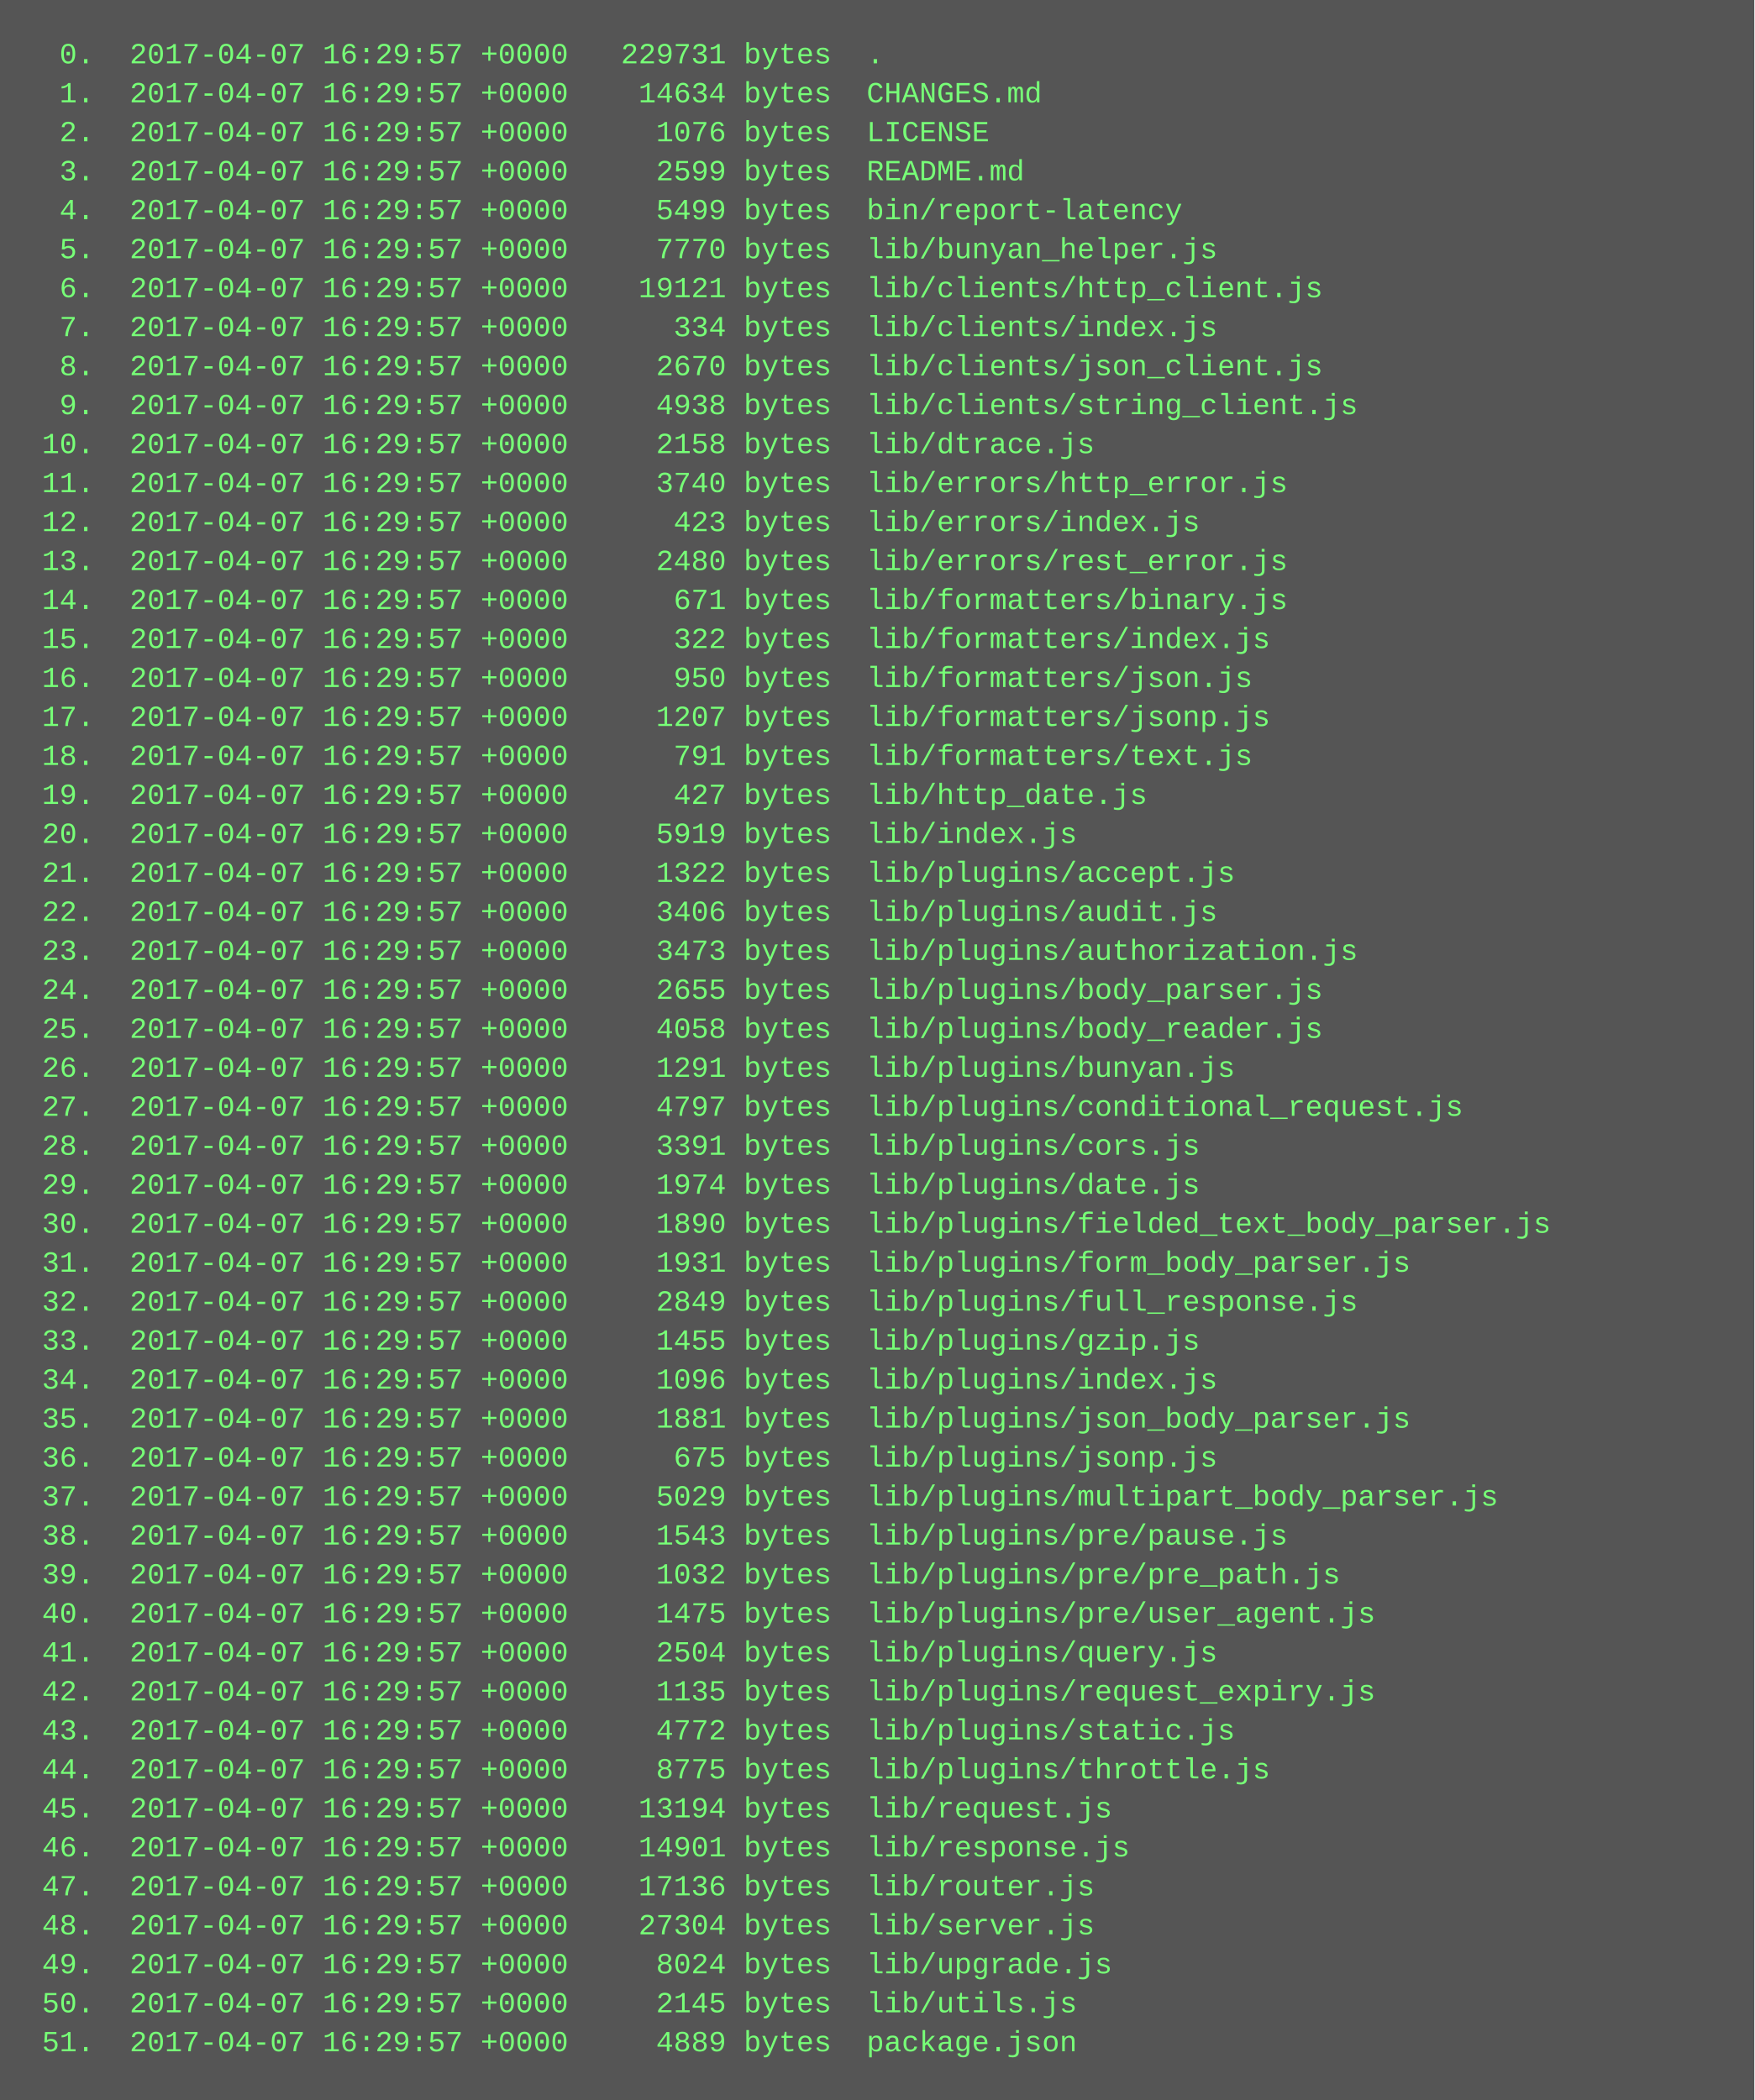
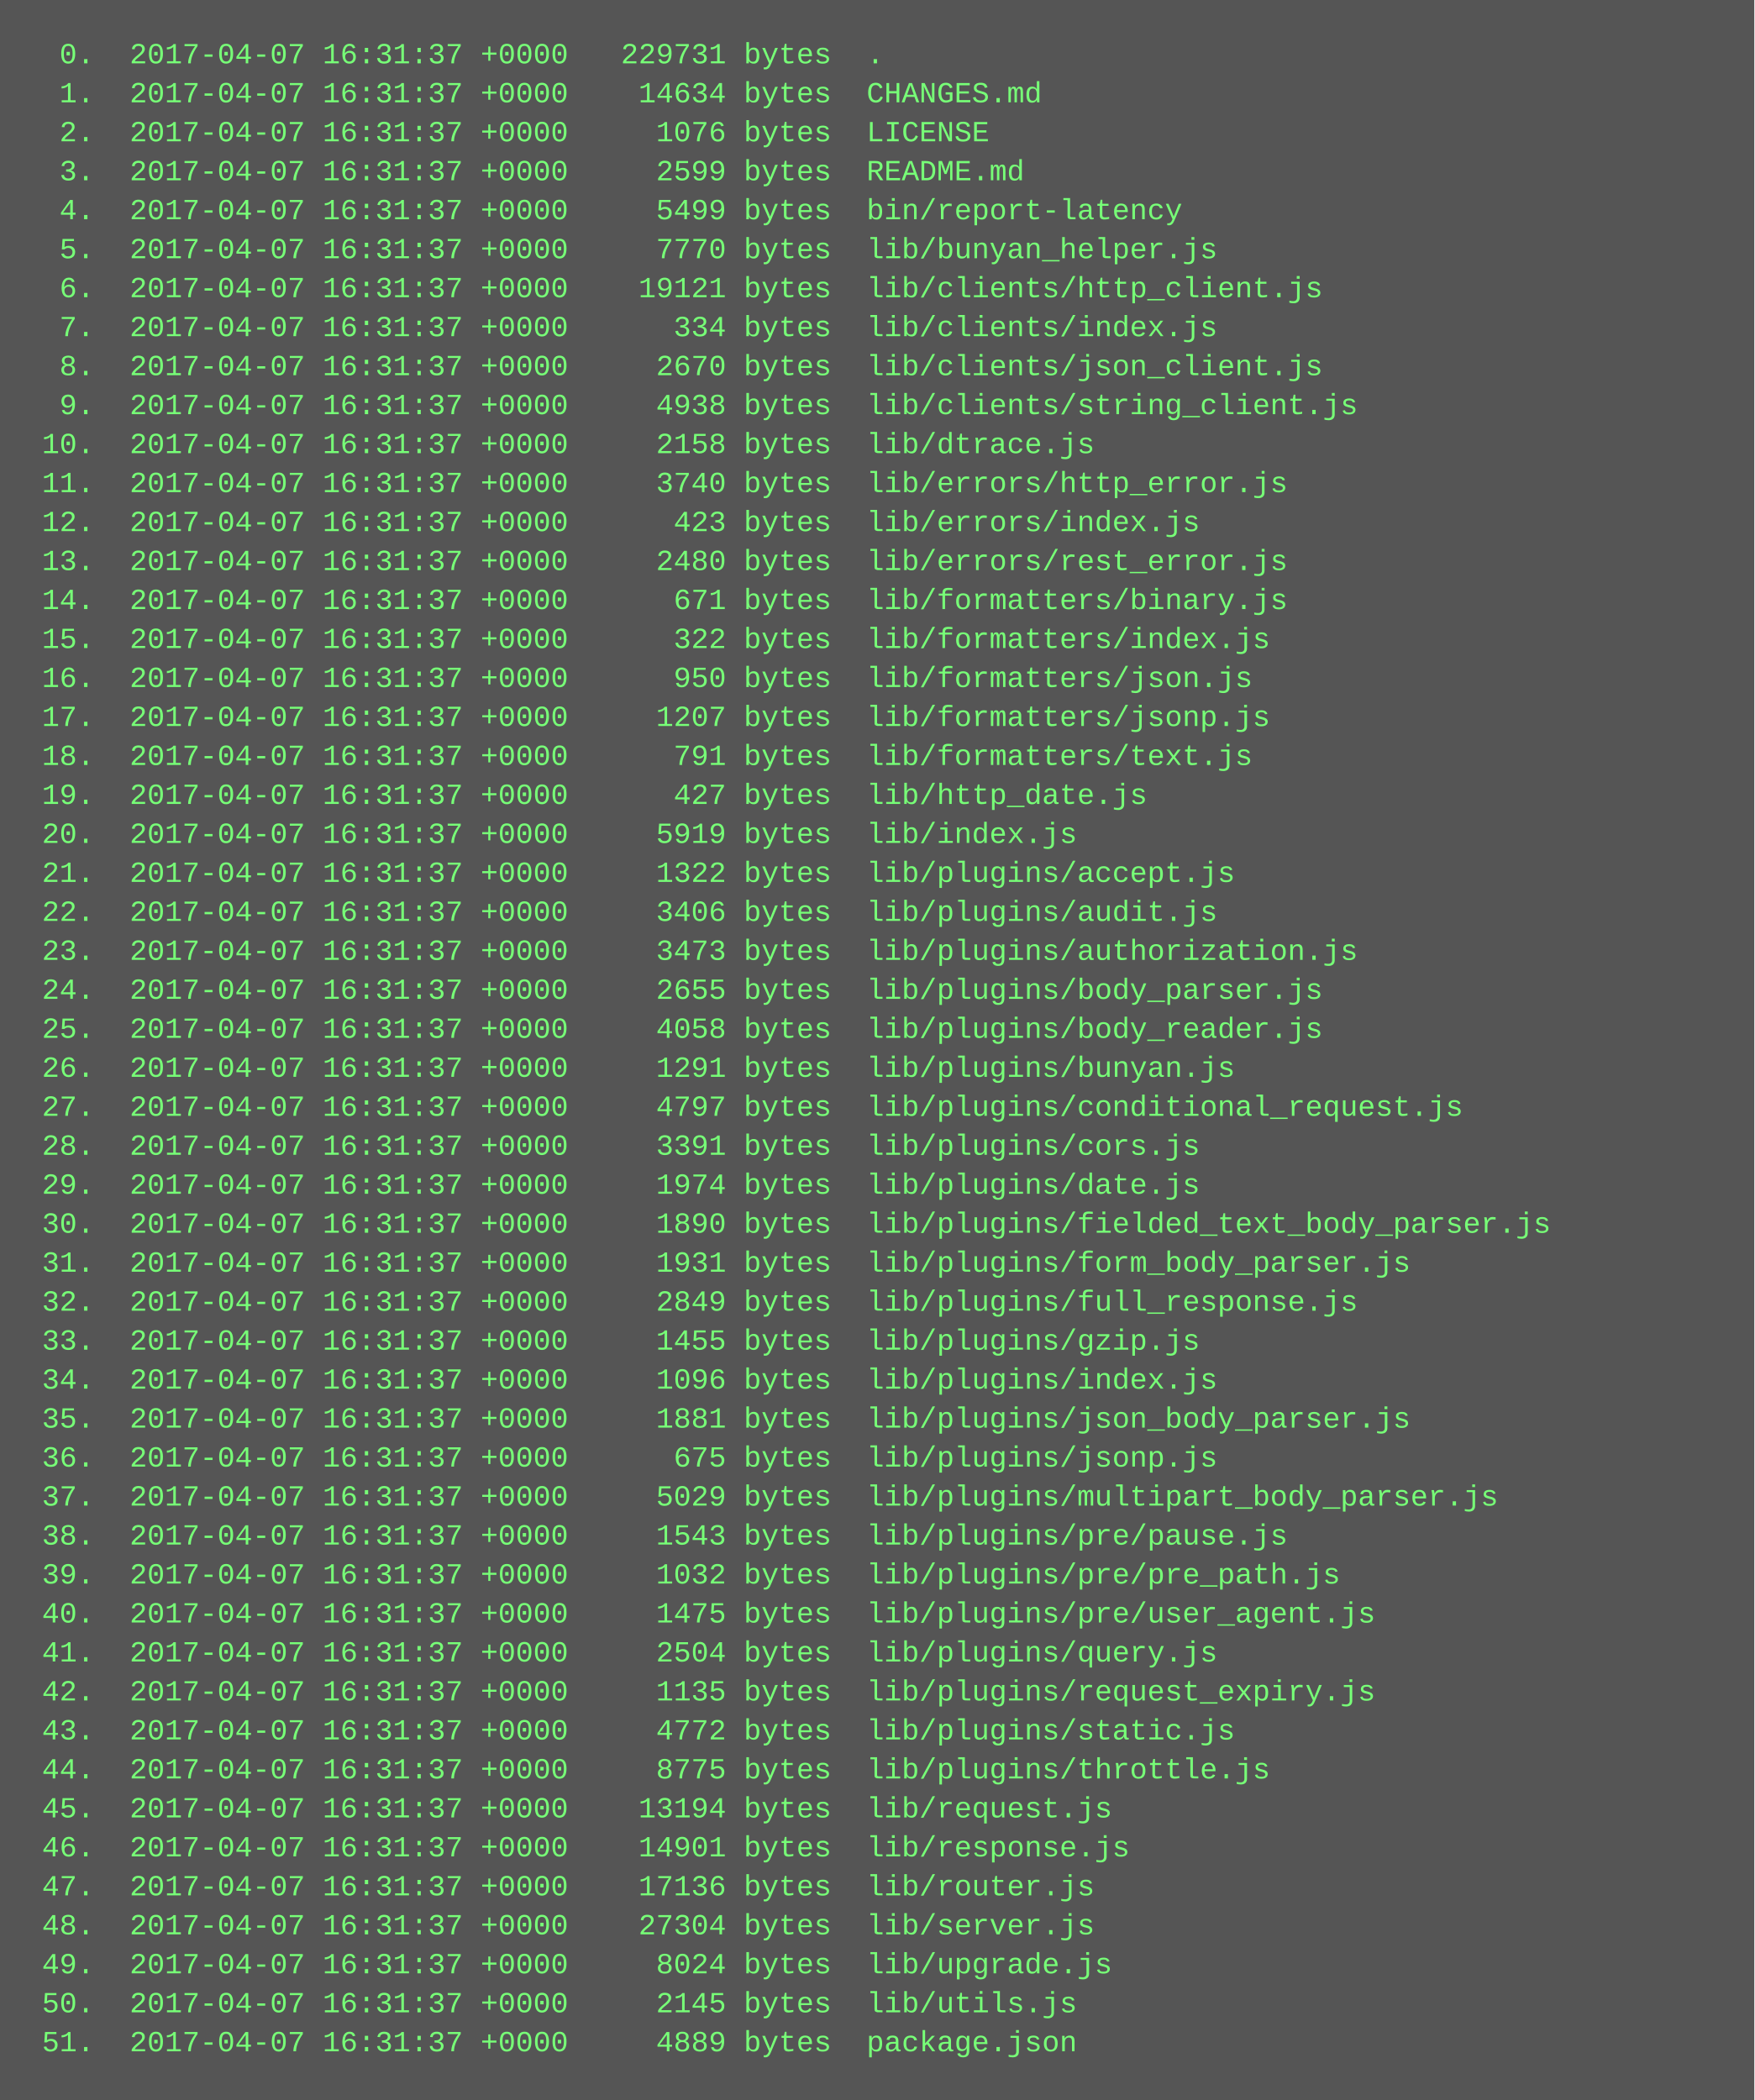
<svg xmlns="http://www.w3.org/2000/svg" height="862" width="720">
  <rect height="862" fill="#555" width="720" />
  <text fill="#7f7" font-family="Courier New" font-size="12" xml:space="preserve">
-     <tspan x="10" y="26">  0.  2017-04-07 16:29:57 +0000   229731 bytes  .</tspan>
-     <tspan x="10" y="42">  1.  2017-04-07 16:29:57 +0000    14634 bytes  CHANGES.md</tspan>
-     <tspan x="10" y="58">  2.  2017-04-07 16:29:57 +0000     1076 bytes  LICENSE</tspan>
-     <tspan x="10" y="74">  3.  2017-04-07 16:29:57 +0000     2599 bytes  README.md</tspan>
-     <tspan x="10" y="90">  4.  2017-04-07 16:29:57 +0000     5499 bytes  bin/report-latency</tspan>
-     <tspan x="10" y="106">  5.  2017-04-07 16:29:57 +0000     7770 bytes  lib/bunyan_helper.js</tspan>
-     <tspan x="10" y="122">  6.  2017-04-07 16:29:57 +0000    19121 bytes  lib/clients/http_client.js</tspan>
-     <tspan x="10" y="138">  7.  2017-04-07 16:29:57 +0000      334 bytes  lib/clients/index.js</tspan>
-     <tspan x="10" y="154">  8.  2017-04-07 16:29:57 +0000     2670 bytes  lib/clients/json_client.js</tspan>
-     <tspan x="10" y="170">  9.  2017-04-07 16:29:57 +0000     4938 bytes  lib/clients/string_client.js</tspan>
-     <tspan x="10" y="186"> 10.  2017-04-07 16:29:57 +0000     2158 bytes  lib/dtrace.js</tspan>
-     <tspan x="10" y="202"> 11.  2017-04-07 16:29:57 +0000     3740 bytes  lib/errors/http_error.js</tspan>
-     <tspan x="10" y="218"> 12.  2017-04-07 16:29:57 +0000      423 bytes  lib/errors/index.js</tspan>
-     <tspan x="10" y="234"> 13.  2017-04-07 16:29:57 +0000     2480 bytes  lib/errors/rest_error.js</tspan>
-     <tspan x="10" y="250"> 14.  2017-04-07 16:29:57 +0000      671 bytes  lib/formatters/binary.js</tspan>
-     <tspan x="10" y="266"> 15.  2017-04-07 16:29:57 +0000      322 bytes  lib/formatters/index.js</tspan>
-     <tspan x="10" y="282"> 16.  2017-04-07 16:29:57 +0000      950 bytes  lib/formatters/json.js</tspan>
-     <tspan x="10" y="298"> 17.  2017-04-07 16:29:57 +0000     1207 bytes  lib/formatters/jsonp.js</tspan>
-     <tspan x="10" y="314"> 18.  2017-04-07 16:29:57 +0000      791 bytes  lib/formatters/text.js</tspan>
-     <tspan x="10" y="330"> 19.  2017-04-07 16:29:57 +0000      427 bytes  lib/http_date.js</tspan>
-     <tspan x="10" y="346"> 20.  2017-04-07 16:29:57 +0000     5919 bytes  lib/index.js</tspan>
-     <tspan x="10" y="362"> 21.  2017-04-07 16:29:57 +0000     1322 bytes  lib/plugins/accept.js</tspan>
-     <tspan x="10" y="378"> 22.  2017-04-07 16:29:57 +0000     3406 bytes  lib/plugins/audit.js</tspan>
-     <tspan x="10" y="394"> 23.  2017-04-07 16:29:57 +0000     3473 bytes  lib/plugins/authorization.js</tspan>
-     <tspan x="10" y="410"> 24.  2017-04-07 16:29:57 +0000     2655 bytes  lib/plugins/body_parser.js</tspan>
-     <tspan x="10" y="426"> 25.  2017-04-07 16:29:57 +0000     4058 bytes  lib/plugins/body_reader.js</tspan>
-     <tspan x="10" y="442"> 26.  2017-04-07 16:29:57 +0000     1291 bytes  lib/plugins/bunyan.js</tspan>
-     <tspan x="10" y="458"> 27.  2017-04-07 16:29:57 +0000     4797 bytes  lib/plugins/conditional_request.js</tspan>
-     <tspan x="10" y="474"> 28.  2017-04-07 16:29:57 +0000     3391 bytes  lib/plugins/cors.js</tspan>
-     <tspan x="10" y="490"> 29.  2017-04-07 16:29:57 +0000     1974 bytes  lib/plugins/date.js</tspan>
-     <tspan x="10" y="506"> 30.  2017-04-07 16:29:57 +0000     1890 bytes  lib/plugins/fielded_text_body_parser.js</tspan>
-     <tspan x="10" y="522"> 31.  2017-04-07 16:29:57 +0000     1931 bytes  lib/plugins/form_body_parser.js</tspan>
-     <tspan x="10" y="538"> 32.  2017-04-07 16:29:57 +0000     2849 bytes  lib/plugins/full_response.js</tspan>
-     <tspan x="10" y="554"> 33.  2017-04-07 16:29:57 +0000     1455 bytes  lib/plugins/gzip.js</tspan>
-     <tspan x="10" y="570"> 34.  2017-04-07 16:29:57 +0000     1096 bytes  lib/plugins/index.js</tspan>
-     <tspan x="10" y="586"> 35.  2017-04-07 16:29:57 +0000     1881 bytes  lib/plugins/json_body_parser.js</tspan>
-     <tspan x="10" y="602"> 36.  2017-04-07 16:29:57 +0000      675 bytes  lib/plugins/jsonp.js</tspan>
-     <tspan x="10" y="618"> 37.  2017-04-07 16:29:57 +0000     5029 bytes  lib/plugins/multipart_body_parser.js</tspan>
-     <tspan x="10" y="634"> 38.  2017-04-07 16:29:57 +0000     1543 bytes  lib/plugins/pre/pause.js</tspan>
-     <tspan x="10" y="650"> 39.  2017-04-07 16:29:57 +0000     1032 bytes  lib/plugins/pre/pre_path.js</tspan>
-     <tspan x="10" y="666"> 40.  2017-04-07 16:29:57 +0000     1475 bytes  lib/plugins/pre/user_agent.js</tspan>
-     <tspan x="10" y="682"> 41.  2017-04-07 16:29:57 +0000     2504 bytes  lib/plugins/query.js</tspan>
-     <tspan x="10" y="698"> 42.  2017-04-07 16:29:57 +0000     1135 bytes  lib/plugins/request_expiry.js</tspan>
-     <tspan x="10" y="714"> 43.  2017-04-07 16:29:57 +0000     4772 bytes  lib/plugins/static.js</tspan>
-     <tspan x="10" y="730"> 44.  2017-04-07 16:29:57 +0000     8775 bytes  lib/plugins/throttle.js</tspan>
-     <tspan x="10" y="746"> 45.  2017-04-07 16:29:57 +0000    13194 bytes  lib/request.js</tspan>
-     <tspan x="10" y="762"> 46.  2017-04-07 16:29:57 +0000    14901 bytes  lib/response.js</tspan>
-     <tspan x="10" y="778"> 47.  2017-04-07 16:29:57 +0000    17136 bytes  lib/router.js</tspan>
-     <tspan x="10" y="794"> 48.  2017-04-07 16:29:57 +0000    27304 bytes  lib/server.js</tspan>
-     <tspan x="10" y="810"> 49.  2017-04-07 16:29:57 +0000     8024 bytes  lib/upgrade.js</tspan>
-     <tspan x="10" y="826"> 50.  2017-04-07 16:29:57 +0000     2145 bytes  lib/utils.js</tspan>
-     <tspan x="10" y="842"> 51.  2017-04-07 16:29:57 +0000     4889 bytes  package.json</tspan>
+     <tspan x="10" y="26">  0.  2017-04-07 16:31:37 +0000   229731 bytes  .</tspan>
+     <tspan x="10" y="42">  1.  2017-04-07 16:31:37 +0000    14634 bytes  CHANGES.md</tspan>
+     <tspan x="10" y="58">  2.  2017-04-07 16:31:37 +0000     1076 bytes  LICENSE</tspan>
+     <tspan x="10" y="74">  3.  2017-04-07 16:31:37 +0000     2599 bytes  README.md</tspan>
+     <tspan x="10" y="90">  4.  2017-04-07 16:31:37 +0000     5499 bytes  bin/report-latency</tspan>
+     <tspan x="10" y="106">  5.  2017-04-07 16:31:37 +0000     7770 bytes  lib/bunyan_helper.js</tspan>
+     <tspan x="10" y="122">  6.  2017-04-07 16:31:37 +0000    19121 bytes  lib/clients/http_client.js</tspan>
+     <tspan x="10" y="138">  7.  2017-04-07 16:31:37 +0000      334 bytes  lib/clients/index.js</tspan>
+     <tspan x="10" y="154">  8.  2017-04-07 16:31:37 +0000     2670 bytes  lib/clients/json_client.js</tspan>
+     <tspan x="10" y="170">  9.  2017-04-07 16:31:37 +0000     4938 bytes  lib/clients/string_client.js</tspan>
+     <tspan x="10" y="186"> 10.  2017-04-07 16:31:37 +0000     2158 bytes  lib/dtrace.js</tspan>
+     <tspan x="10" y="202"> 11.  2017-04-07 16:31:37 +0000     3740 bytes  lib/errors/http_error.js</tspan>
+     <tspan x="10" y="218"> 12.  2017-04-07 16:31:37 +0000      423 bytes  lib/errors/index.js</tspan>
+     <tspan x="10" y="234"> 13.  2017-04-07 16:31:37 +0000     2480 bytes  lib/errors/rest_error.js</tspan>
+     <tspan x="10" y="250"> 14.  2017-04-07 16:31:37 +0000      671 bytes  lib/formatters/binary.js</tspan>
+     <tspan x="10" y="266"> 15.  2017-04-07 16:31:37 +0000      322 bytes  lib/formatters/index.js</tspan>
+     <tspan x="10" y="282"> 16.  2017-04-07 16:31:37 +0000      950 bytes  lib/formatters/json.js</tspan>
+     <tspan x="10" y="298"> 17.  2017-04-07 16:31:37 +0000     1207 bytes  lib/formatters/jsonp.js</tspan>
+     <tspan x="10" y="314"> 18.  2017-04-07 16:31:37 +0000      791 bytes  lib/formatters/text.js</tspan>
+     <tspan x="10" y="330"> 19.  2017-04-07 16:31:37 +0000      427 bytes  lib/http_date.js</tspan>
+     <tspan x="10" y="346"> 20.  2017-04-07 16:31:37 +0000     5919 bytes  lib/index.js</tspan>
+     <tspan x="10" y="362"> 21.  2017-04-07 16:31:37 +0000     1322 bytes  lib/plugins/accept.js</tspan>
+     <tspan x="10" y="378"> 22.  2017-04-07 16:31:37 +0000     3406 bytes  lib/plugins/audit.js</tspan>
+     <tspan x="10" y="394"> 23.  2017-04-07 16:31:37 +0000     3473 bytes  lib/plugins/authorization.js</tspan>
+     <tspan x="10" y="410"> 24.  2017-04-07 16:31:37 +0000     2655 bytes  lib/plugins/body_parser.js</tspan>
+     <tspan x="10" y="426"> 25.  2017-04-07 16:31:37 +0000     4058 bytes  lib/plugins/body_reader.js</tspan>
+     <tspan x="10" y="442"> 26.  2017-04-07 16:31:37 +0000     1291 bytes  lib/plugins/bunyan.js</tspan>
+     <tspan x="10" y="458"> 27.  2017-04-07 16:31:37 +0000     4797 bytes  lib/plugins/conditional_request.js</tspan>
+     <tspan x="10" y="474"> 28.  2017-04-07 16:31:37 +0000     3391 bytes  lib/plugins/cors.js</tspan>
+     <tspan x="10" y="490"> 29.  2017-04-07 16:31:37 +0000     1974 bytes  lib/plugins/date.js</tspan>
+     <tspan x="10" y="506"> 30.  2017-04-07 16:31:37 +0000     1890 bytes  lib/plugins/fielded_text_body_parser.js</tspan>
+     <tspan x="10" y="522"> 31.  2017-04-07 16:31:37 +0000     1931 bytes  lib/plugins/form_body_parser.js</tspan>
+     <tspan x="10" y="538"> 32.  2017-04-07 16:31:37 +0000     2849 bytes  lib/plugins/full_response.js</tspan>
+     <tspan x="10" y="554"> 33.  2017-04-07 16:31:37 +0000     1455 bytes  lib/plugins/gzip.js</tspan>
+     <tspan x="10" y="570"> 34.  2017-04-07 16:31:37 +0000     1096 bytes  lib/plugins/index.js</tspan>
+     <tspan x="10" y="586"> 35.  2017-04-07 16:31:37 +0000     1881 bytes  lib/plugins/json_body_parser.js</tspan>
+     <tspan x="10" y="602"> 36.  2017-04-07 16:31:37 +0000      675 bytes  lib/plugins/jsonp.js</tspan>
+     <tspan x="10" y="618"> 37.  2017-04-07 16:31:37 +0000     5029 bytes  lib/plugins/multipart_body_parser.js</tspan>
+     <tspan x="10" y="634"> 38.  2017-04-07 16:31:37 +0000     1543 bytes  lib/plugins/pre/pause.js</tspan>
+     <tspan x="10" y="650"> 39.  2017-04-07 16:31:37 +0000     1032 bytes  lib/plugins/pre/pre_path.js</tspan>
+     <tspan x="10" y="666"> 40.  2017-04-07 16:31:37 +0000     1475 bytes  lib/plugins/pre/user_agent.js</tspan>
+     <tspan x="10" y="682"> 41.  2017-04-07 16:31:37 +0000     2504 bytes  lib/plugins/query.js</tspan>
+     <tspan x="10" y="698"> 42.  2017-04-07 16:31:37 +0000     1135 bytes  lib/plugins/request_expiry.js</tspan>
+     <tspan x="10" y="714"> 43.  2017-04-07 16:31:37 +0000     4772 bytes  lib/plugins/static.js</tspan>
+     <tspan x="10" y="730"> 44.  2017-04-07 16:31:37 +0000     8775 bytes  lib/plugins/throttle.js</tspan>
+     <tspan x="10" y="746"> 45.  2017-04-07 16:31:37 +0000    13194 bytes  lib/request.js</tspan>
+     <tspan x="10" y="762"> 46.  2017-04-07 16:31:37 +0000    14901 bytes  lib/response.js</tspan>
+     <tspan x="10" y="778"> 47.  2017-04-07 16:31:37 +0000    17136 bytes  lib/router.js</tspan>
+     <tspan x="10" y="794"> 48.  2017-04-07 16:31:37 +0000    27304 bytes  lib/server.js</tspan>
+     <tspan x="10" y="810"> 49.  2017-04-07 16:31:37 +0000     8024 bytes  lib/upgrade.js</tspan>
+     <tspan x="10" y="826"> 50.  2017-04-07 16:31:37 +0000     2145 bytes  lib/utils.js</tspan>
+     <tspan x="10" y="842"> 51.  2017-04-07 16:31:37 +0000     4889 bytes  package.json</tspan>
  </text>
</svg>
